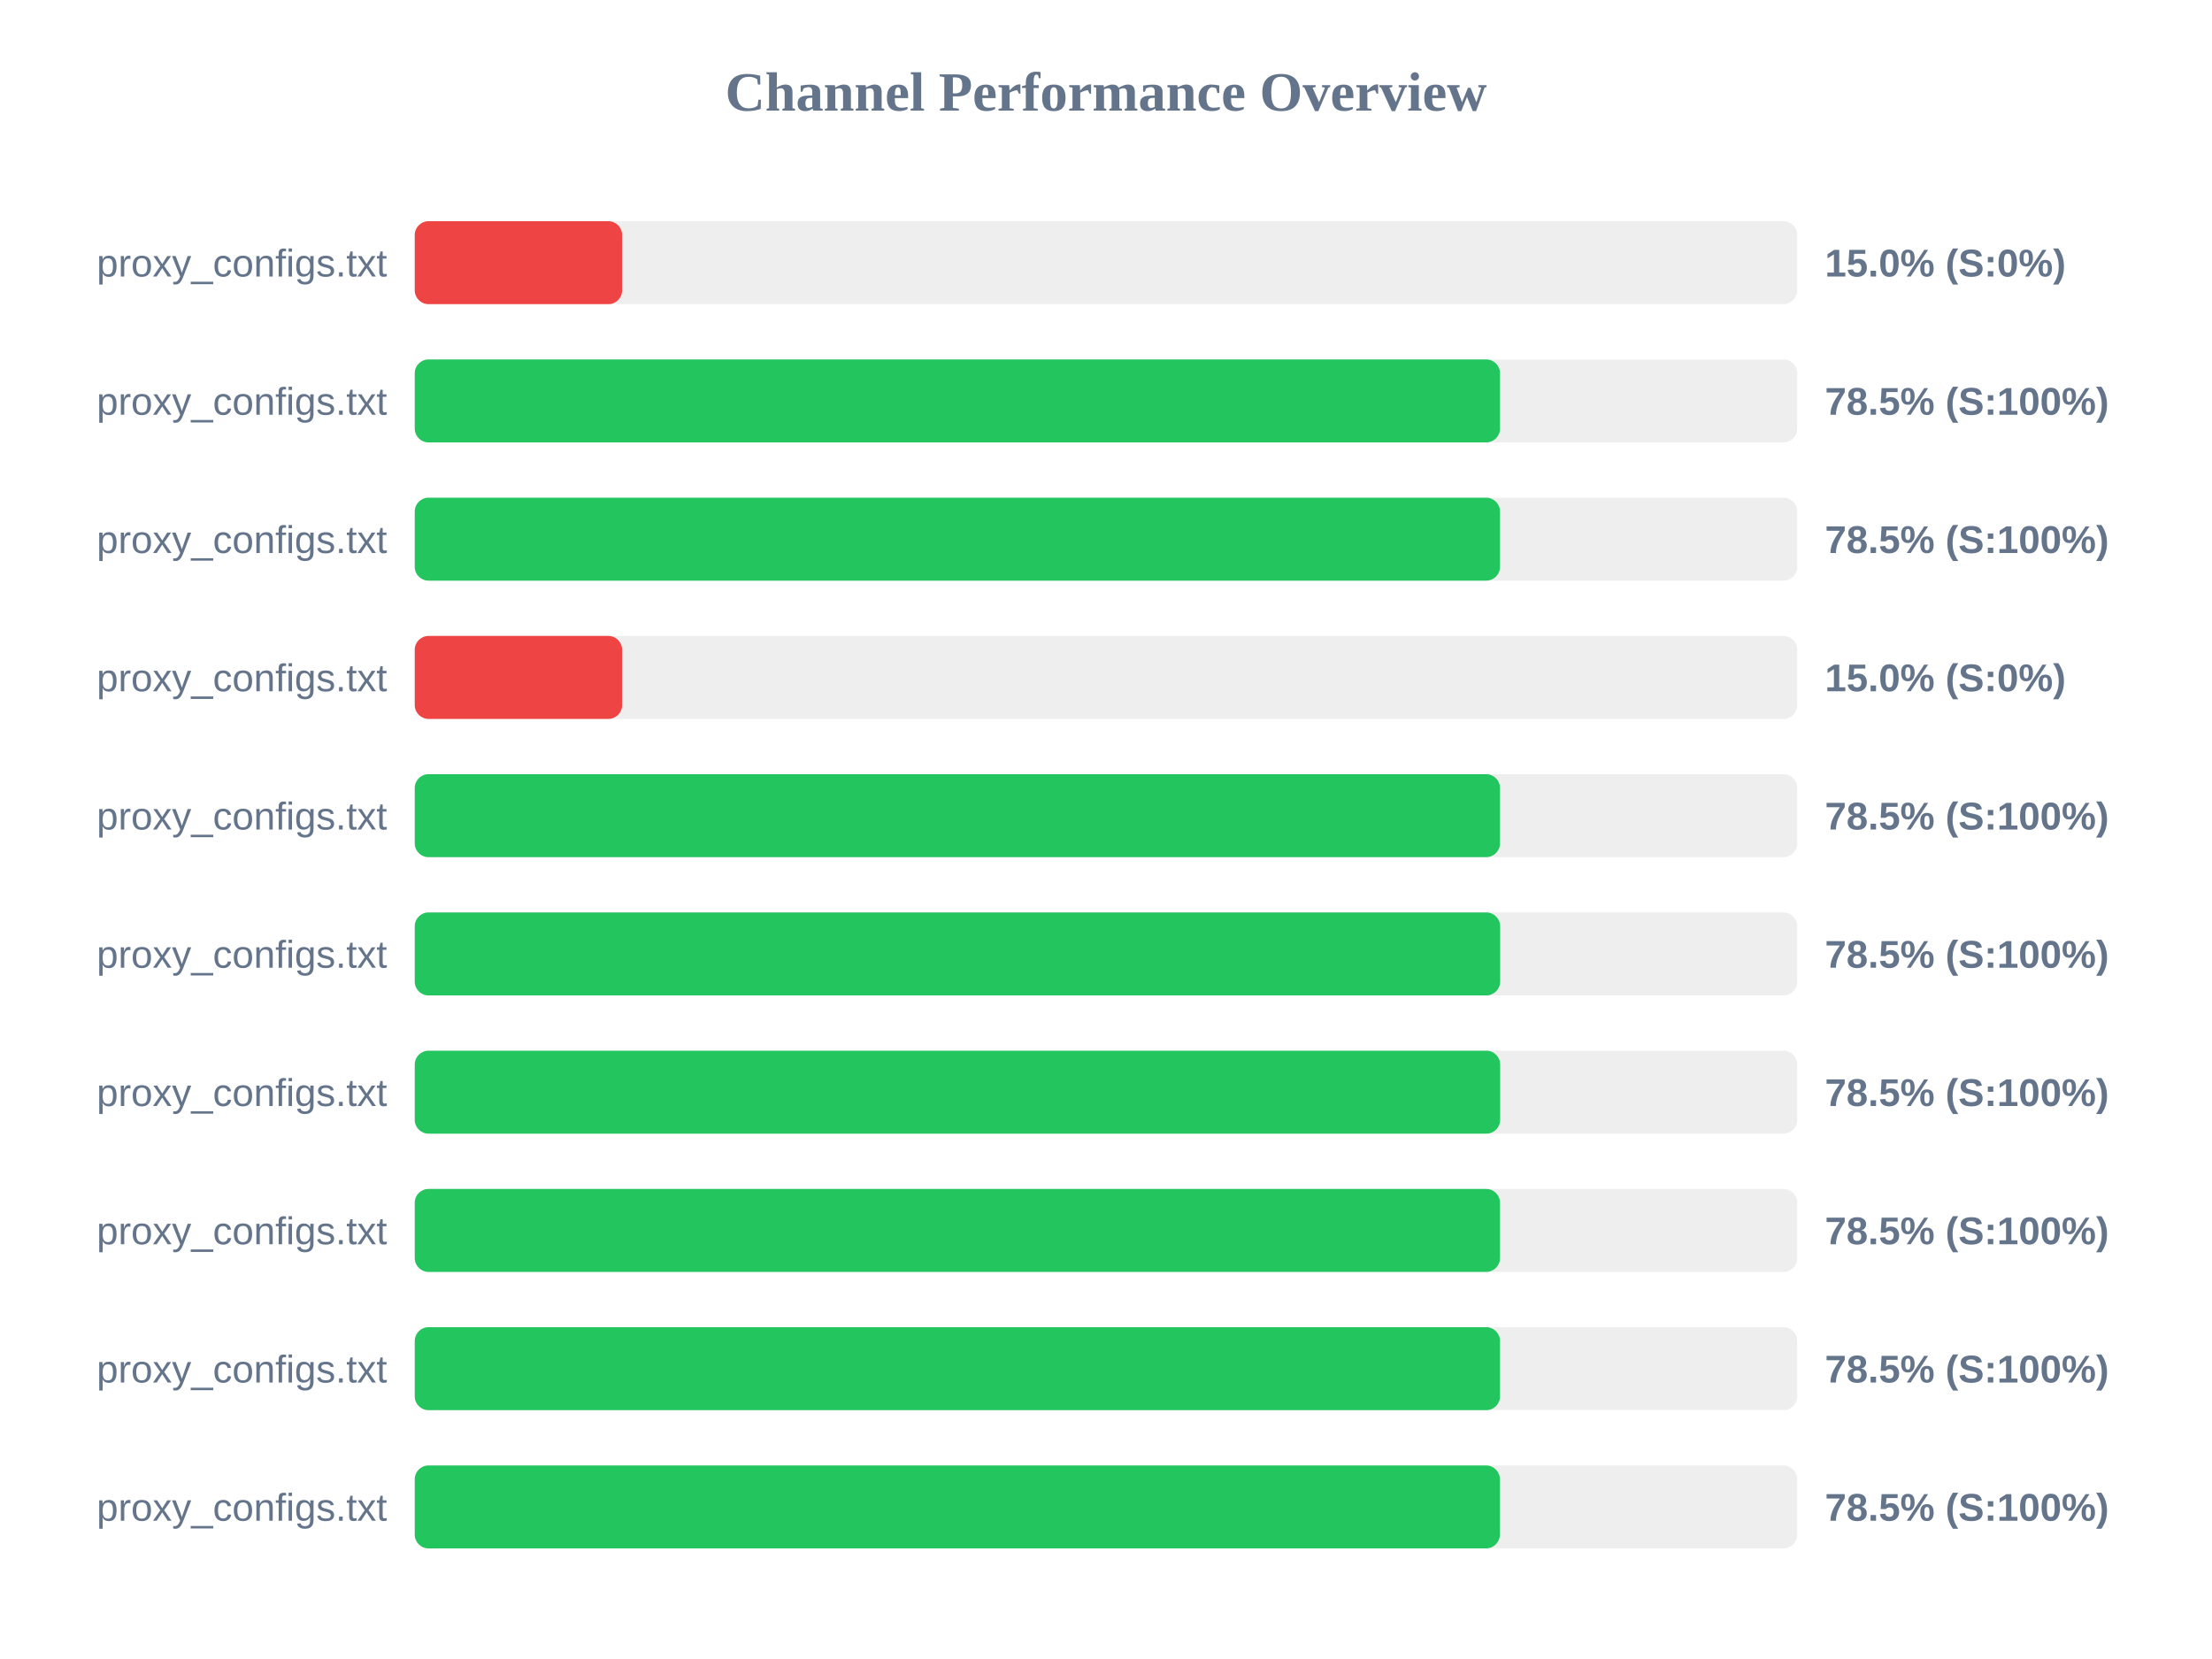
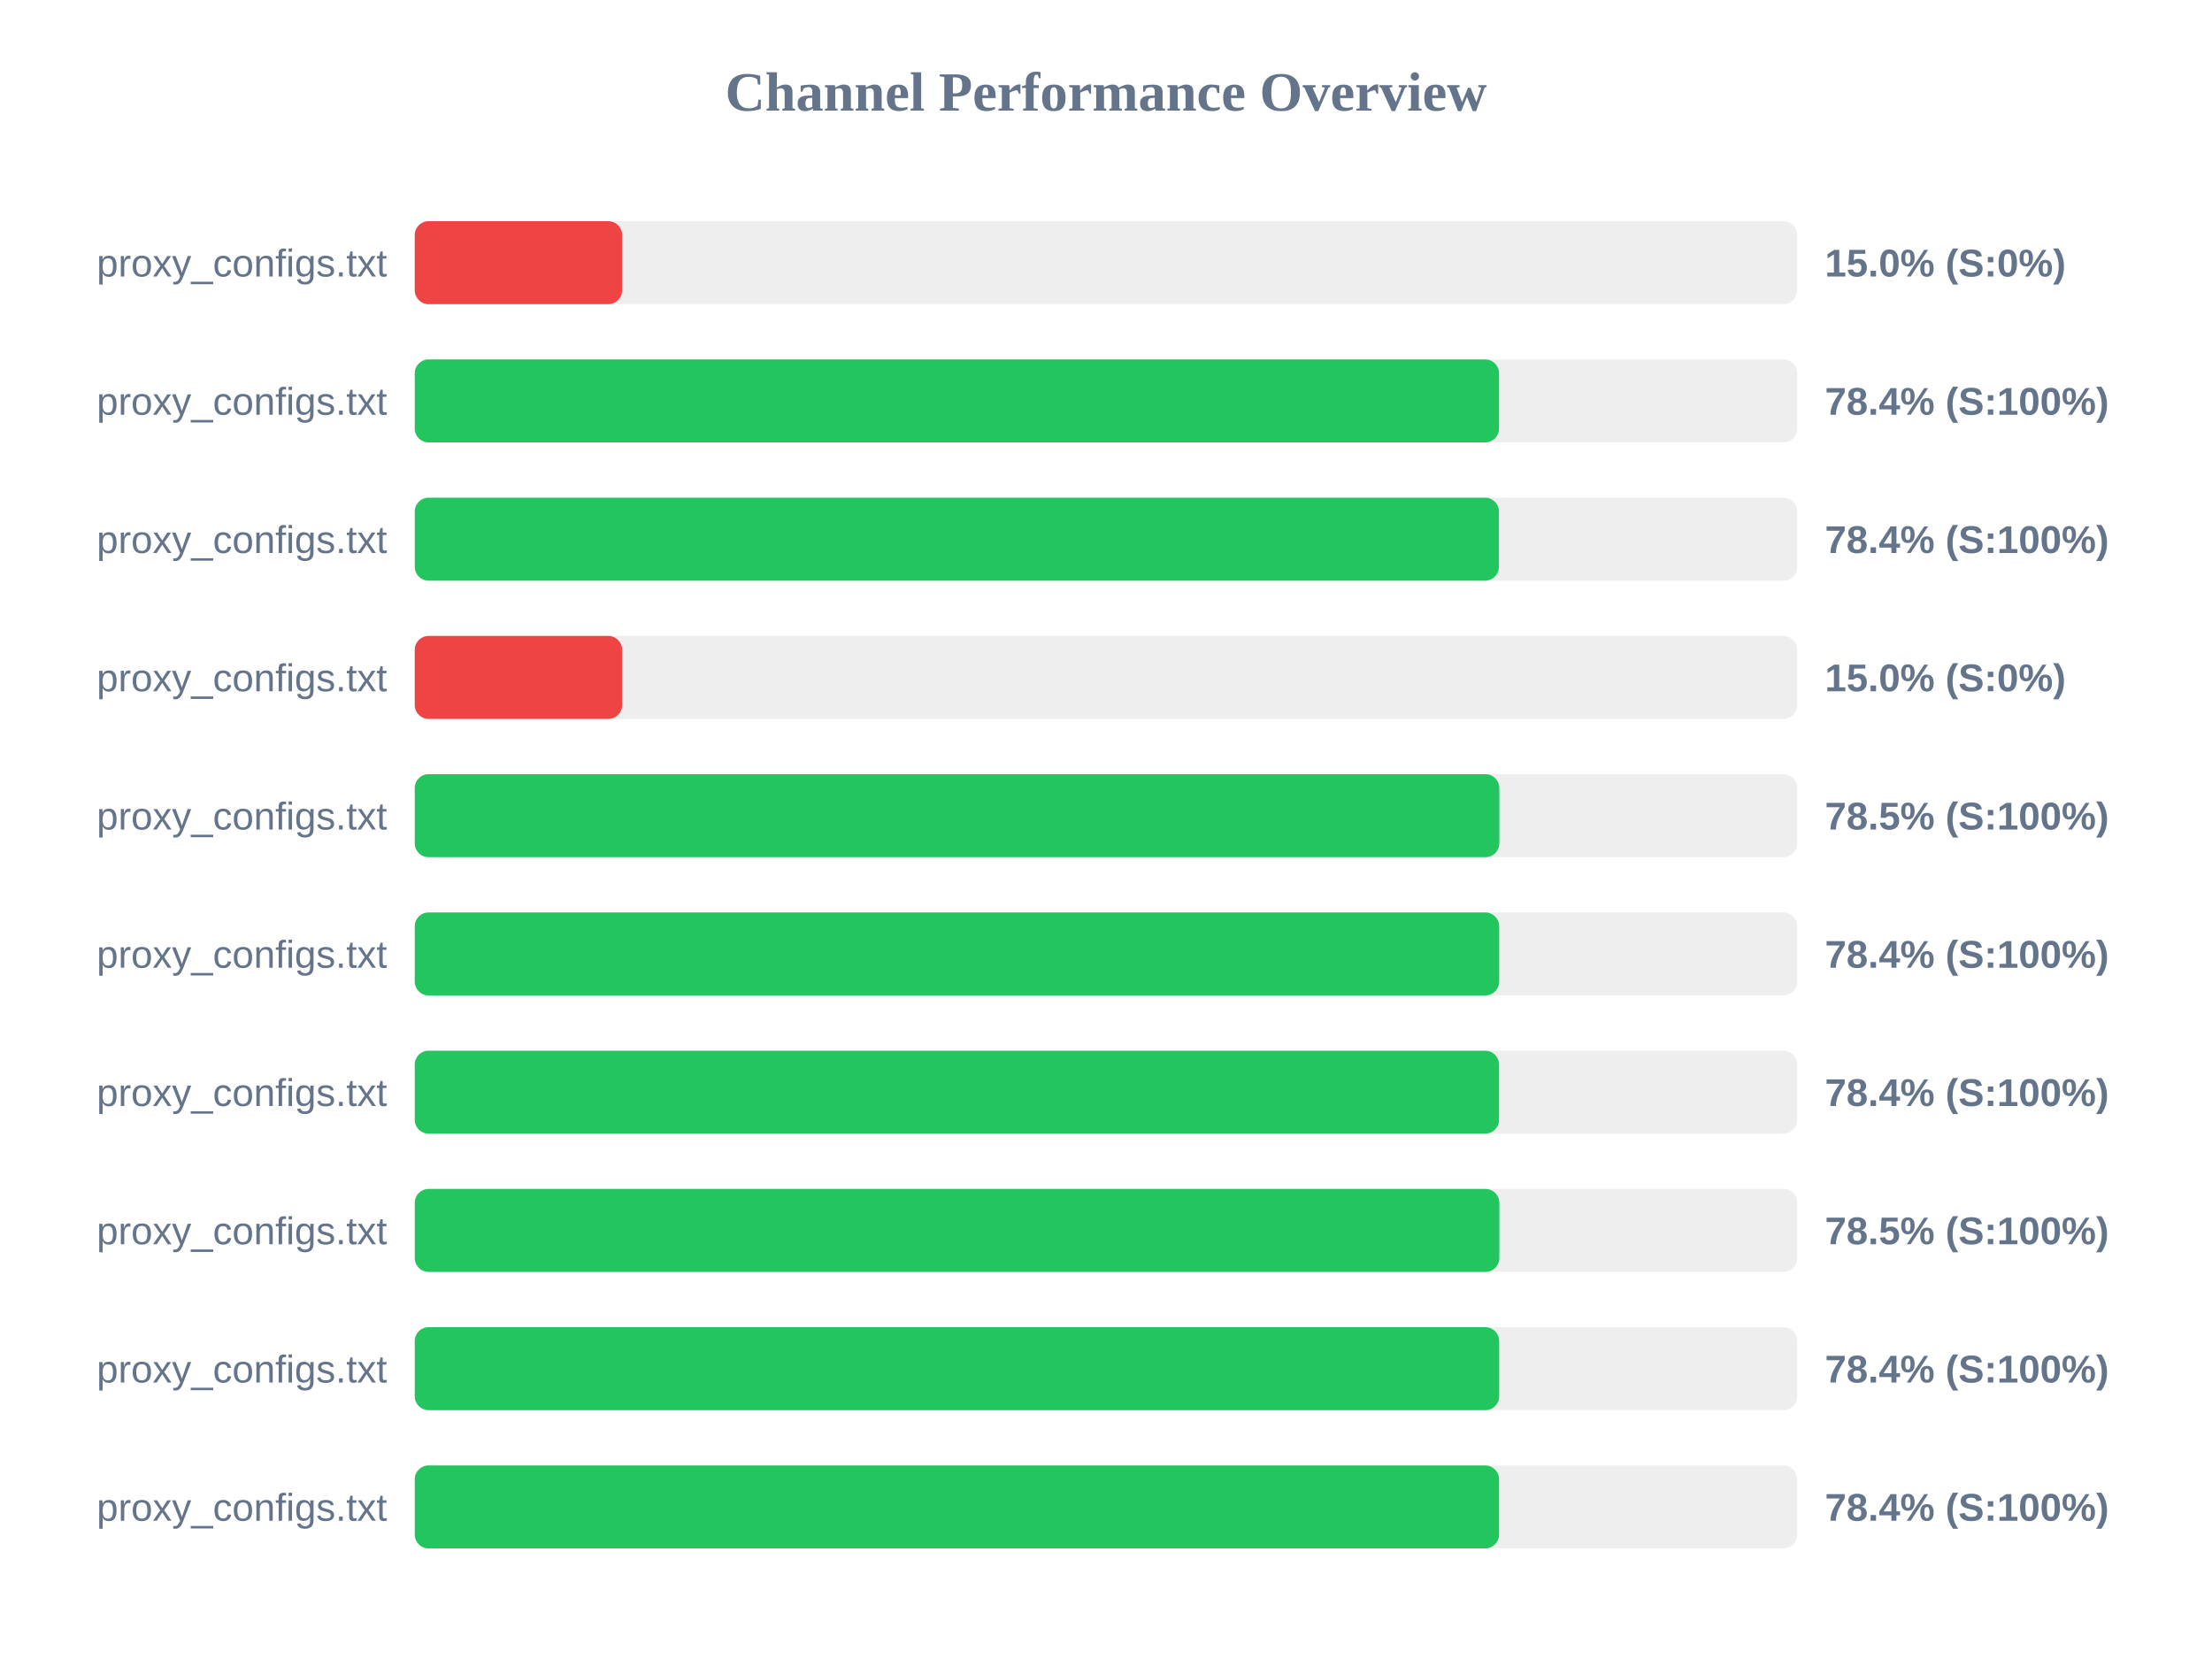
<svg xmlns="http://www.w3.org/2000/svg" width="800" height="600" version="1.1">
  <style>
        .row { font: 14px Arial; fill: #64748b; }
        .score { font: bold 14px Arial; fill: #64748b; }
    </style>
  <text x="400" y="40" text-anchor="middle" font-size="20px" font-weight="bold" fill="#64748b">Channel Performance Overview</text>
  <rect x="150" y="80" width="500" height="30" fill="#eee" rx="5" />
  <rect x="150" y="80" width="75.0" height="30" fill="#ef4444" rx="5" />
  <text x="140" y="100" text-anchor="end" class="row">proxy_configs.txt</text>
  <text x="660" y="100" text-anchor="start" class="score">15.0% (S:0%)</text>
  <rect x="150" y="130" width="500" height="30" fill="#eee" rx="5" />
-   <rect x="150" y="130" width="392.5" height="30" fill="#22c55e" rx="5" />
+   <rect x="150" y="130" width="392.15" height="30" fill="#22c55e" rx="5" />
  <text x="140" y="150" text-anchor="end" class="row">proxy_configs.txt</text>
-   <text x="660" y="150" text-anchor="start" class="score">78.5% (S:100%)</text>
+   <text x="660" y="150" text-anchor="start" class="score">78.4% (S:100%)</text>
  <rect x="150" y="180" width="500" height="30" fill="#eee" rx="5" />
-   <rect x="150" y="180" width="392.5" height="30" fill="#22c55e" rx="5" />
+   <rect x="150" y="180" width="392.1" height="30" fill="#22c55e" rx="5" />
  <text x="140" y="200" text-anchor="end" class="row">proxy_configs.txt</text>
-   <text x="660" y="200" text-anchor="start" class="score">78.5% (S:100%)</text>
+   <text x="660" y="200" text-anchor="start" class="score">78.4% (S:100%)</text>
  <rect x="150" y="230" width="500" height="30" fill="#eee" rx="5" />
  <rect x="150" y="230" width="75.0" height="30" fill="#ef4444" rx="5" />
  <text x="140" y="250" text-anchor="end" class="row">proxy_configs.txt</text>
  <text x="660" y="250" text-anchor="start" class="score">15.0% (S:0%)</text>
  <rect x="150" y="280" width="500" height="30" fill="#eee" rx="5" />
-   <rect x="150" y="280" width="392.5" height="30" fill="#22c55e" rx="5" />
+   <rect x="150" y="280" width="392.25" height="30" fill="#22c55e" rx="5" />
  <text x="140" y="300" text-anchor="end" class="row">proxy_configs.txt</text>
  <text x="660" y="300" text-anchor="start" class="score">78.5% (S:100%)</text>
  <rect x="150" y="330" width="500" height="30" fill="#eee" rx="5" />
-   <rect x="150" y="330" width="392.55" height="30" fill="#22c55e" rx="5" />
+   <rect x="150" y="330" width="392.2" height="30" fill="#22c55e" rx="5" />
  <text x="140" y="350" text-anchor="end" class="row">proxy_configs.txt</text>
-   <text x="660" y="350" text-anchor="start" class="score">78.5% (S:100%)</text>
+   <text x="660" y="350" text-anchor="start" class="score">78.4% (S:100%)</text>
  <rect x="150" y="380" width="500" height="30" fill="#eee" rx="5" />
-   <rect x="150" y="380" width="392.55" height="30" fill="#22c55e" rx="5" />
+   <rect x="150" y="380" width="392.15" height="30" fill="#22c55e" rx="5" />
  <text x="140" y="400" text-anchor="end" class="row">proxy_configs.txt</text>
-   <text x="660" y="400" text-anchor="start" class="score">78.5% (S:100%)</text>
+   <text x="660" y="400" text-anchor="start" class="score">78.4% (S:100%)</text>
  <rect x="150" y="430" width="500" height="30" fill="#eee" rx="5" />
-   <rect x="150" y="430" width="392.5" height="30" fill="#22c55e" rx="5" />
+   <rect x="150" y="430" width="392.25" height="30" fill="#22c55e" rx="5" />
  <text x="140" y="450" text-anchor="end" class="row">proxy_configs.txt</text>
  <text x="660" y="450" text-anchor="start" class="score">78.5% (S:100%)</text>
  <rect x="150" y="480" width="500" height="30" fill="#eee" rx="5" />
-   <rect x="150" y="480" width="392.5" height="30" fill="#22c55e" rx="5" />
+   <rect x="150" y="480" width="392.2" height="30" fill="#22c55e" rx="5" />
  <text x="140" y="500" text-anchor="end" class="row">proxy_configs.txt</text>
-   <text x="660" y="500" text-anchor="start" class="score">78.5% (S:100%)</text>
+   <text x="660" y="500" text-anchor="start" class="score">78.4% (S:100%)</text>
  <rect x="150" y="530" width="500" height="30" fill="#eee" rx="5" />
-   <rect x="150" y="530" width="392.45" height="30" fill="#22c55e" rx="5" />
+   <rect x="150" y="530" width="392.15" height="30" fill="#22c55e" rx="5" />
  <text x="140" y="550" text-anchor="end" class="row">proxy_configs.txt</text>
-   <text x="660" y="550" text-anchor="start" class="score">78.5% (S:100%)</text>
+   <text x="660" y="550" text-anchor="start" class="score">78.4% (S:100%)</text>
</svg>
